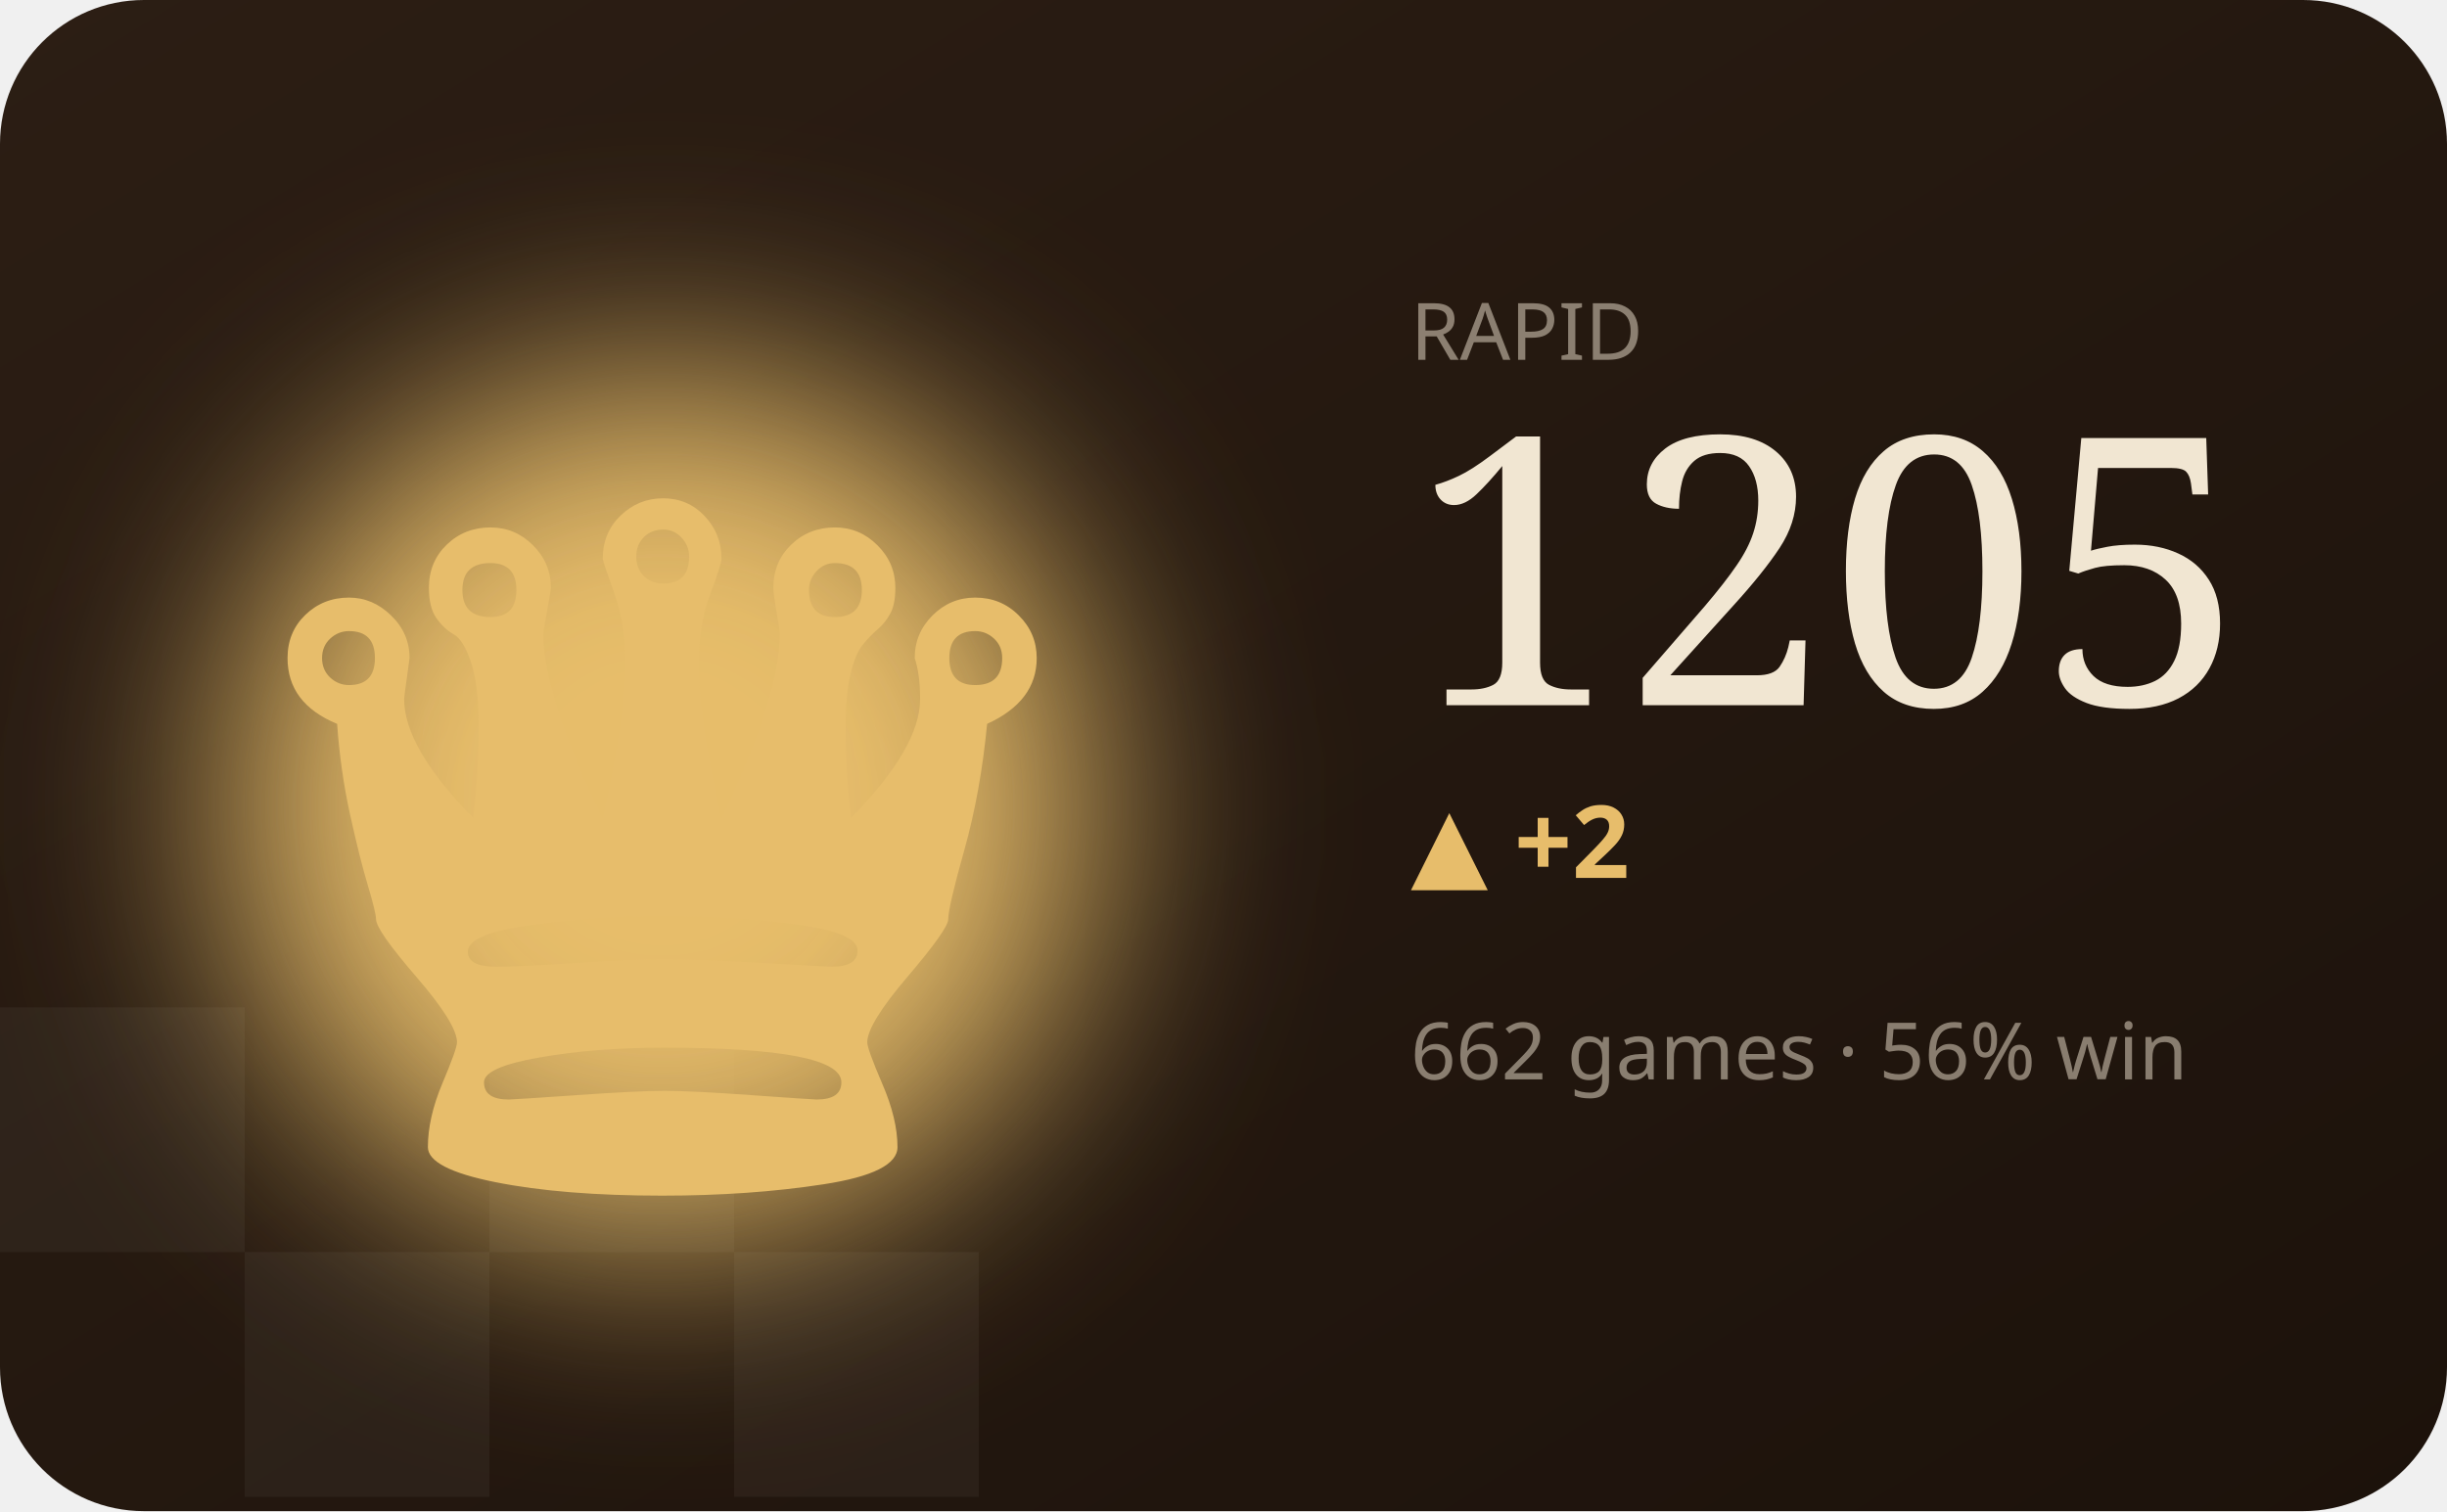
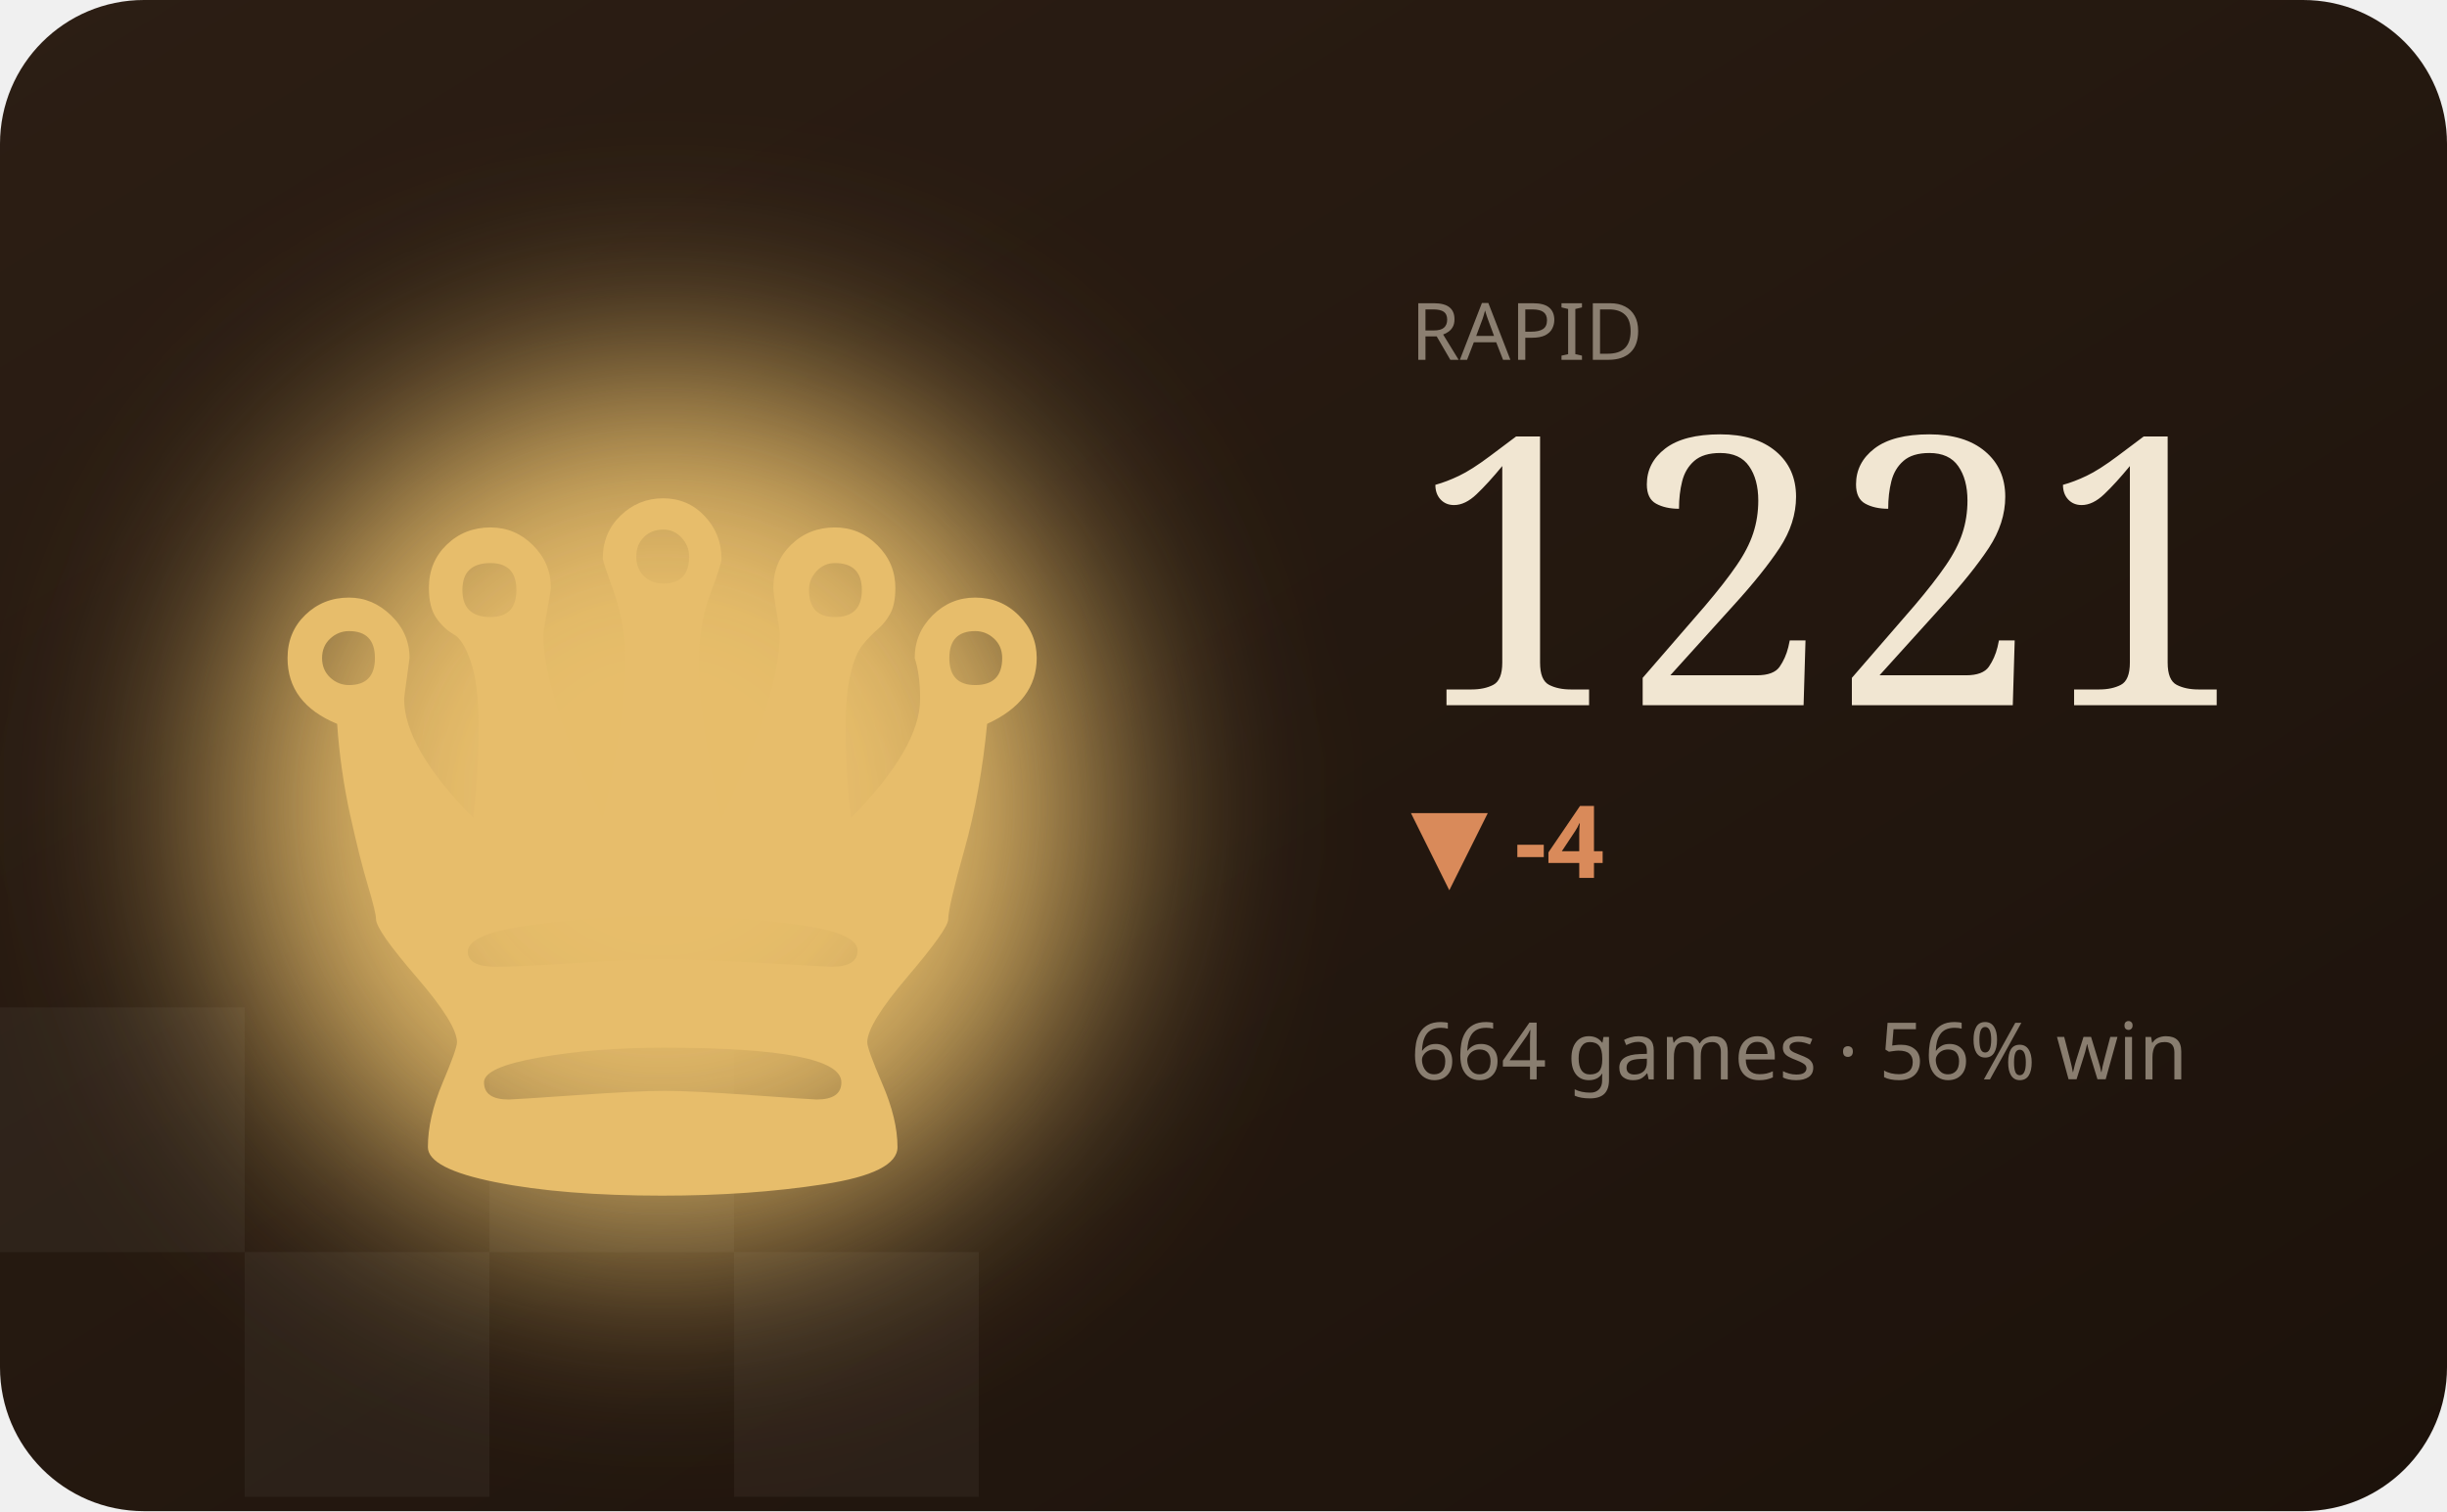
<svg xmlns="http://www.w3.org/2000/svg" viewBox="0 0 340 210" width="340" height="210" role="img" aria-label="RAPID hero">
  <defs>
    <filter id="bC" x="-60%" y="-60%" width="220%" height="220%">
      <feGaussianBlur stdDeviation="16" />
    </filter>
    <linearGradient id="wC" x1="0" y1="0" x2="1" y2="1">
      <stop offset="0" stop-color="#2c1e14" />
      <stop offset="1" stop-color="#1c120b" />
    </linearGradient>
  </defs>
  <style>text{fill:#f1e6d2}.bg{fill:#241811}.acc{fill:#e7bd6b}.ln{stroke:#e7bd6b}.area{fill:#e7bd6b;opacity:.12}.peak{stroke:#e7bd6b;opacity:.32}.chip{fill:#e7bd6b;opacity:.14}.down{fill:#d98a5a}.sq{fill:#fff;opacity:.045}svg{font-family:'Space Grotesk',system-ui,sans-serif}.lbl{font-weight:600;font-size:11px;letter-spacing:.16em}.big{font-weight:700;font-size:34px;letter-spacing:-.02em}.mid{font-weight:600;font-size:14px}.mut{font-weight:500;font-size:11px;opacity:.5}.ser{font-family:'Instrument Serif',serif;font-weight:400;letter-spacing:0}.mono{font-family:'JetBrains Mono',monospace}.ln{fill:none;stroke-width:2.5;stroke-linecap:round;stroke-linejoin:round}.thin{stroke-width:1.6}.draw{stroke-dasharray:1200;stroke-dashoffset:1200;animation:draw 2.3s cubic-bezier(.6,.05,.2,1) forwards .25s}.dot{animation:pulse 2s ease-in-out infinite}.glow{animation:glow 3.4s ease-in-out infinite}.float{animation:float 6.5s ease-in-out infinite}.shim{animation:shim 3s ease-in-out infinite}@keyframes draw{to{stroke-dashoffset:0}}@keyframes pulse{0%,100%{r:4.5;opacity:1}50%{r:8;opacity:.45}}@keyframes glow{0%,100%{opacity:.14}50%{opacity:.34}}@keyframes float{0%,100%{transform:translateY(0)}50%{transform:translateY(-7px)}}@keyframes shim{0%,100%{opacity:.5}50%{opacity:1}}</style>
  <rect width="340" height="210" rx="20" fill="url(#wC)" />
  <rect class="sq" x="0" y="140" width="34" height="34" />
  <rect class="sq" x="68" y="140" width="34" height="34" />
  <rect class="sq" x="34" y="174" width="34" height="34" />
  <rect class="sq" x="102" y="174" width="34" height="34" />
  <ellipse class="acc glow" cx="92" cy="112" rx="60" ry="60" filter="url(#bC)" />
  <text class="acc float ser" x="92" y="166" text-anchor="middle" style="font-size:150px">♛</text>
  <text class="mut" x="196" y="50">RAPID</text>
-   <text class="big ser" x="196" y="98" style="font-size:52px">1205</text>
-   <text class="acc mid" x="196" y="122">▲ +2</text>
-   <text class="mut" x="196" y="150">662 games · 56% win</text>
-   <polyline class="ln draw" points="196.0,166.6 210.0,172.1 224.0,172.1 238.0,177.7 252.0,182.6 266.0,187.5 280.0,192.4 294.0,187.5 308.0,182.0 322.0,177.7" />
+   <text class="big ser" x="196" y="98" style="font-size:52px">1221</text>
+   <text class="down mid" x="196" y="122">▼ -4</text>
+   <text class="mut" x="196" y="150">664 games · 56% win</text>
+   <polyline class="ln draw" points="196.0,171.1 210.0,176.9 224.0,182.1 238.0,187.3 252.0,192.4 266.0,187.3 280.0,181.4 294.0,176.9 308.0,171.1 322.0,166.6" />
</svg>
